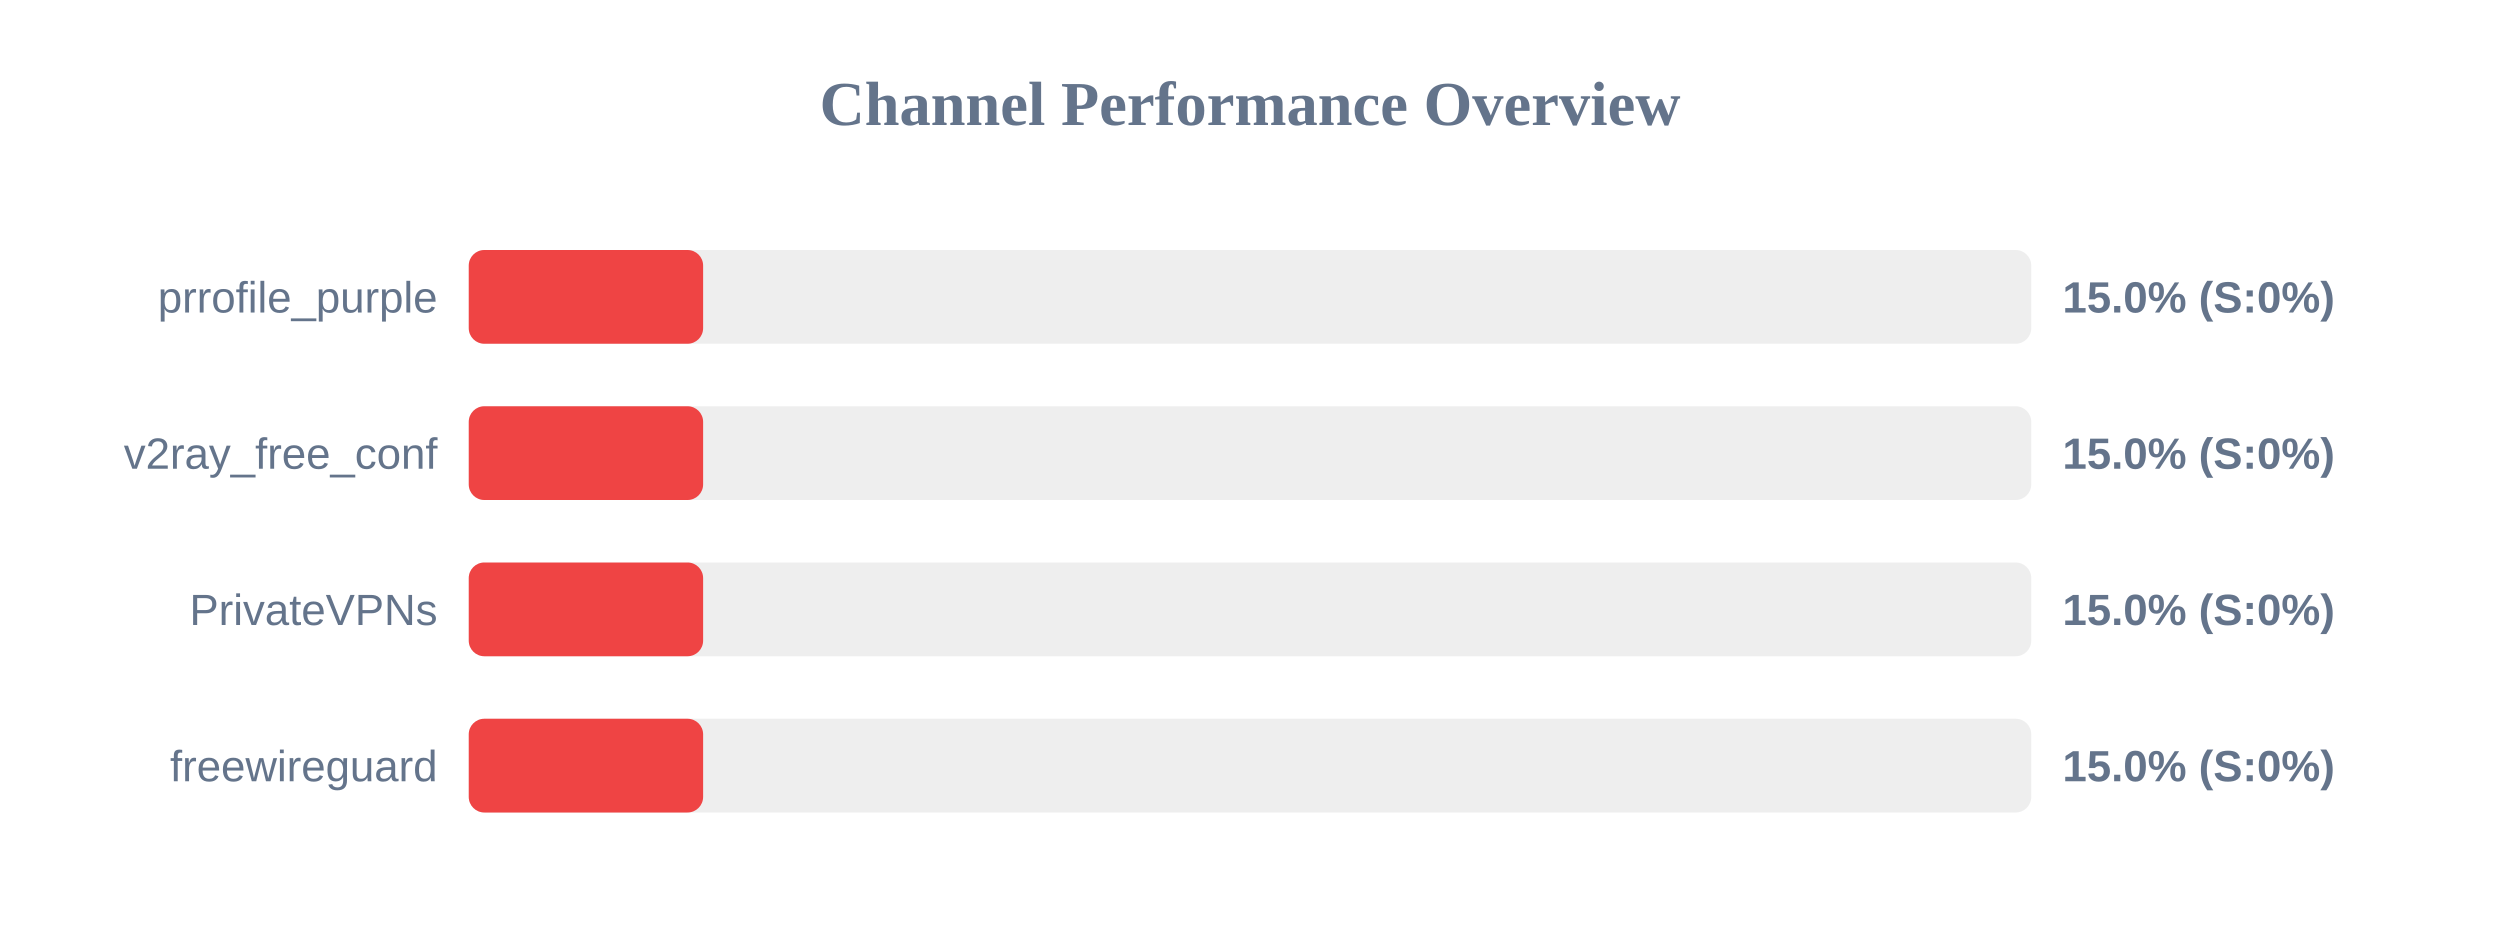
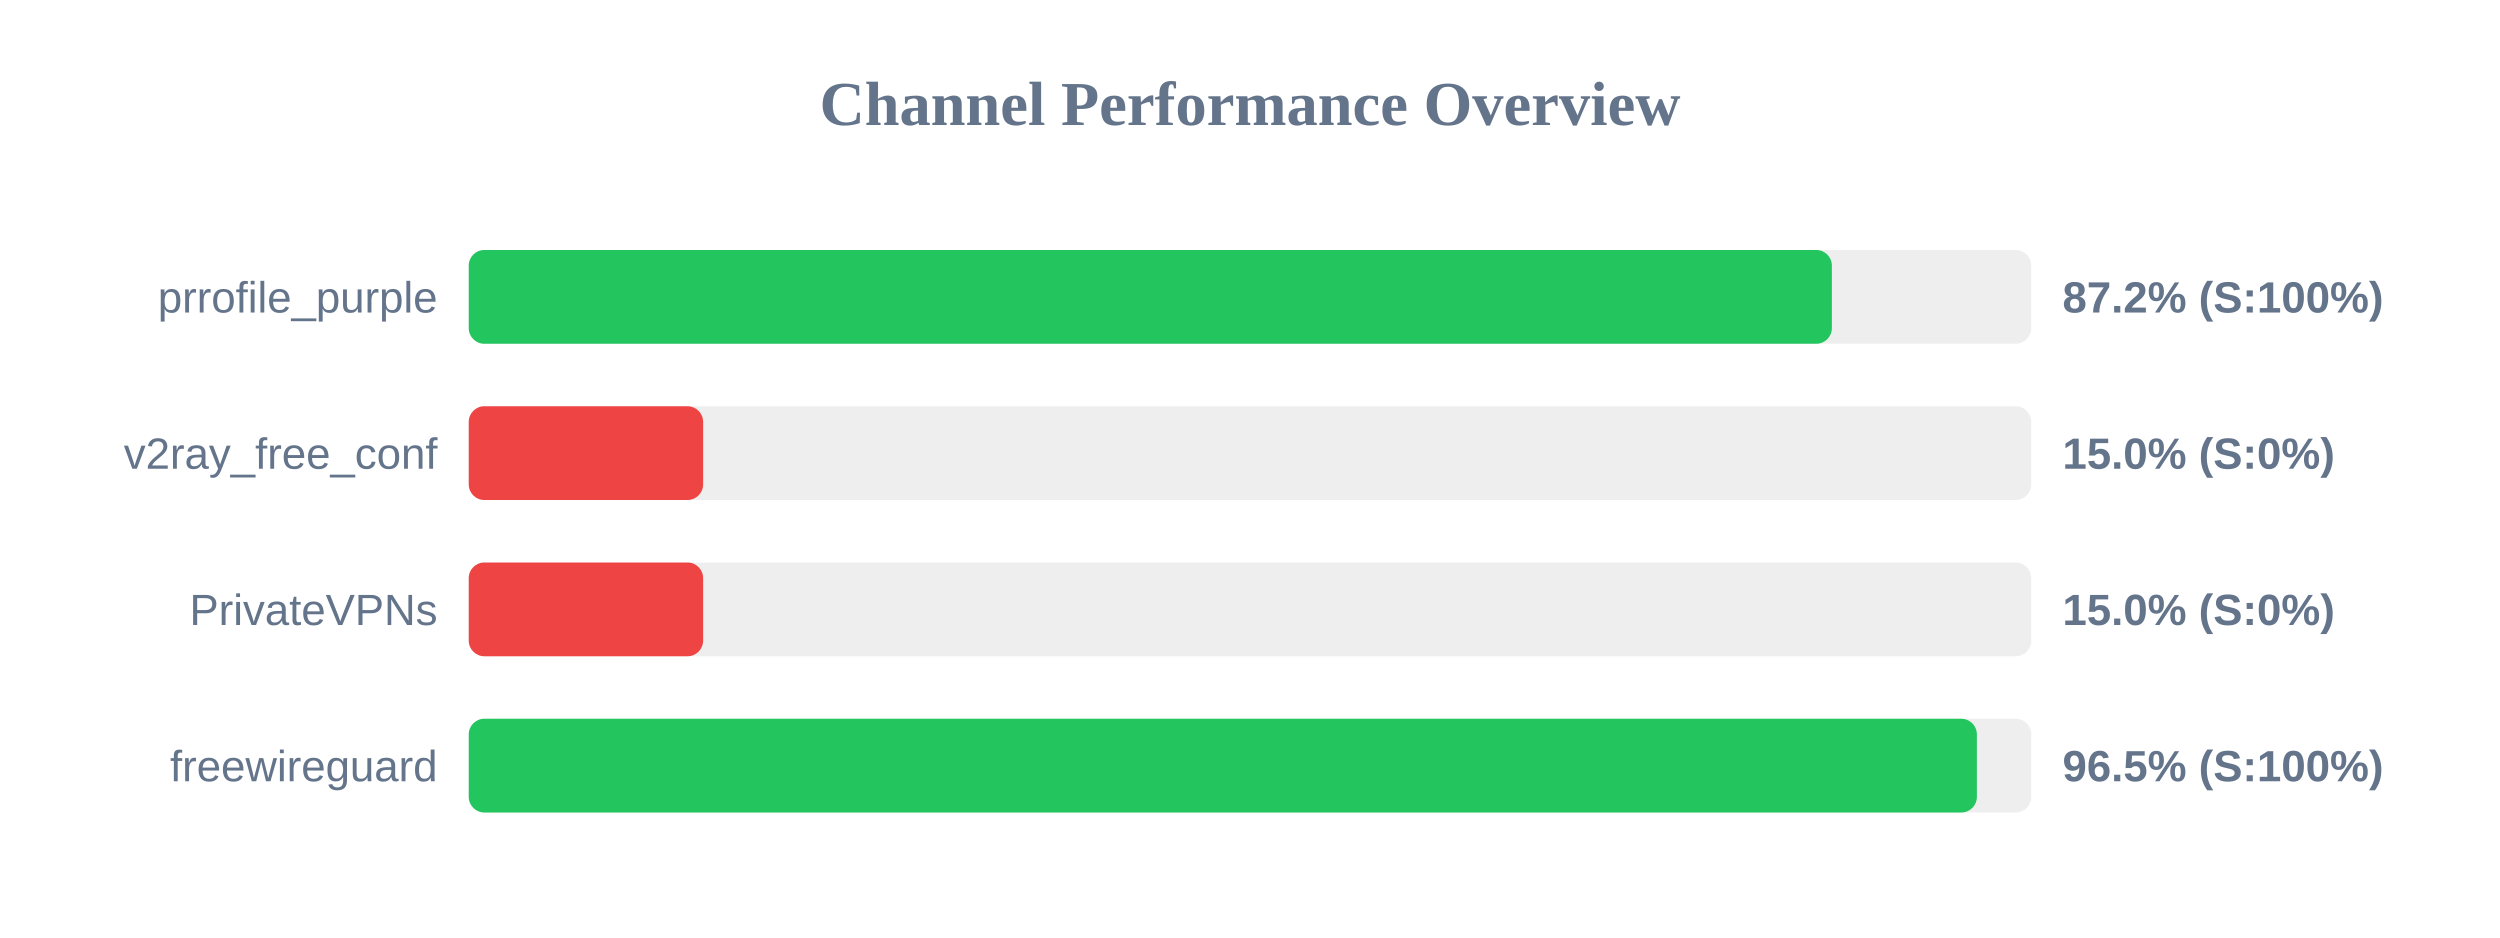
<svg xmlns="http://www.w3.org/2000/svg" width="800" height="300" version="1.1">
  <style>
        .row { font: 14px Arial; fill: #64748b; }
        .score { font: bold 14px Arial; fill: #64748b; }
    </style>
  <text x="400" y="40" text-anchor="middle" font-size="20px" font-weight="bold" fill="#64748b">Channel Performance Overview</text>
  <rect x="150" y="80" width="500" height="30" fill="#eee" rx="5" />
-   <rect x="150" y="80" width="75.0" height="30" fill="#ef4444" rx="5" />
+   <rect x="150" y="80" width="436.2" height="30" fill="#22c55e" rx="5" />
  <text x="140" y="100" text-anchor="end" class="row">prrofile_purple</text>
-   <text x="660" y="100" text-anchor="start" class="score">15.0% (S:0%)</text>
+   <text x="660" y="100" text-anchor="start" class="score">87.2% (S:100%)</text>
  <rect x="150" y="130" width="500" height="30" fill="#eee" rx="5" />
  <rect x="150" y="130" width="75.0" height="30" fill="#ef4444" rx="5" />
  <text x="140" y="150" text-anchor="end" class="row">v2ray_free_conf</text>
  <text x="660" y="150" text-anchor="start" class="score">15.0% (S:0%)</text>
  <rect x="150" y="180" width="500" height="30" fill="#eee" rx="5" />
  <rect x="150" y="180" width="75.0" height="30" fill="#ef4444" rx="5" />
  <text x="140" y="200" text-anchor="end" class="row">PrivateVPNs</text>
  <text x="660" y="200" text-anchor="start" class="score">15.0% (S:0%)</text>
  <rect x="150" y="230" width="500" height="30" fill="#eee" rx="5" />
-   <rect x="150" y="230" width="75.0" height="30" fill="#ef4444" rx="5" />
+   <rect x="150" y="230" width="482.6" height="30" fill="#22c55e" rx="5" />
  <text x="140" y="250" text-anchor="end" class="row">freewireguard</text>
-   <text x="660" y="250" text-anchor="start" class="score">15.0% (S:0%)</text>
+   <text x="660" y="250" text-anchor="start" class="score">96.5% (S:100%)</text>
</svg>
